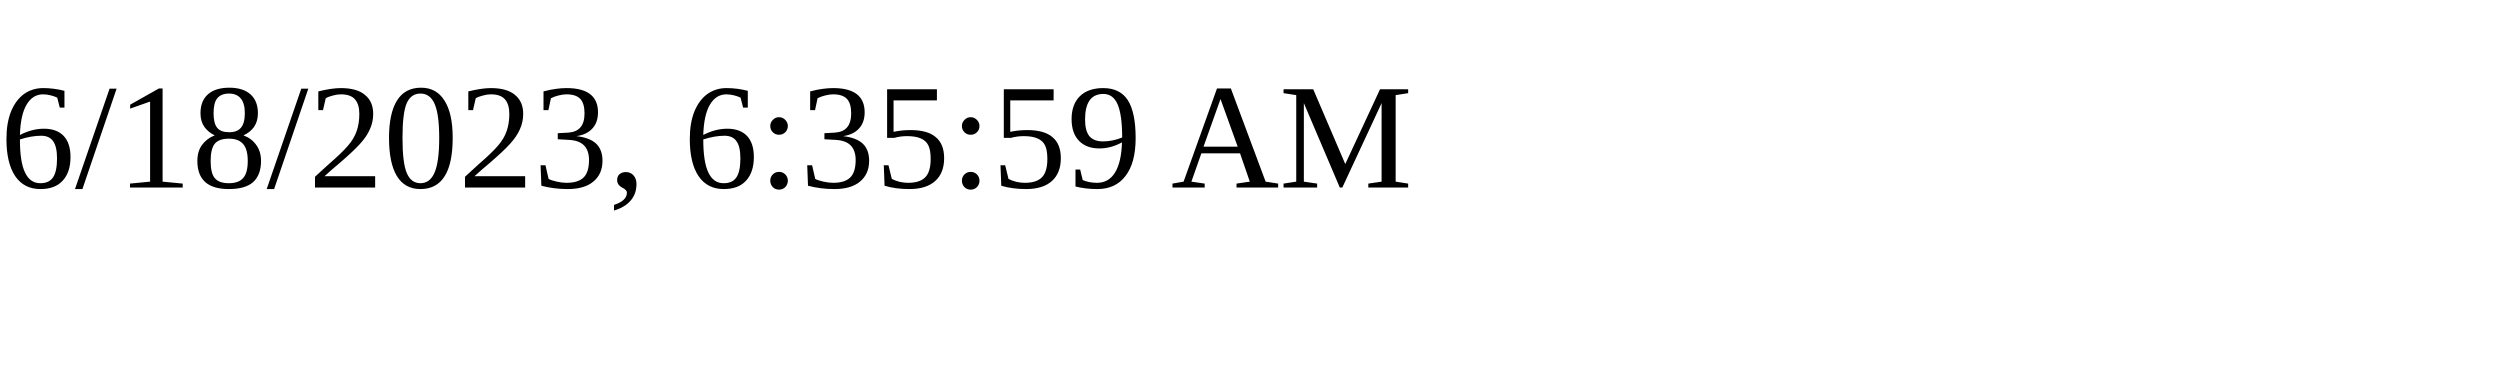
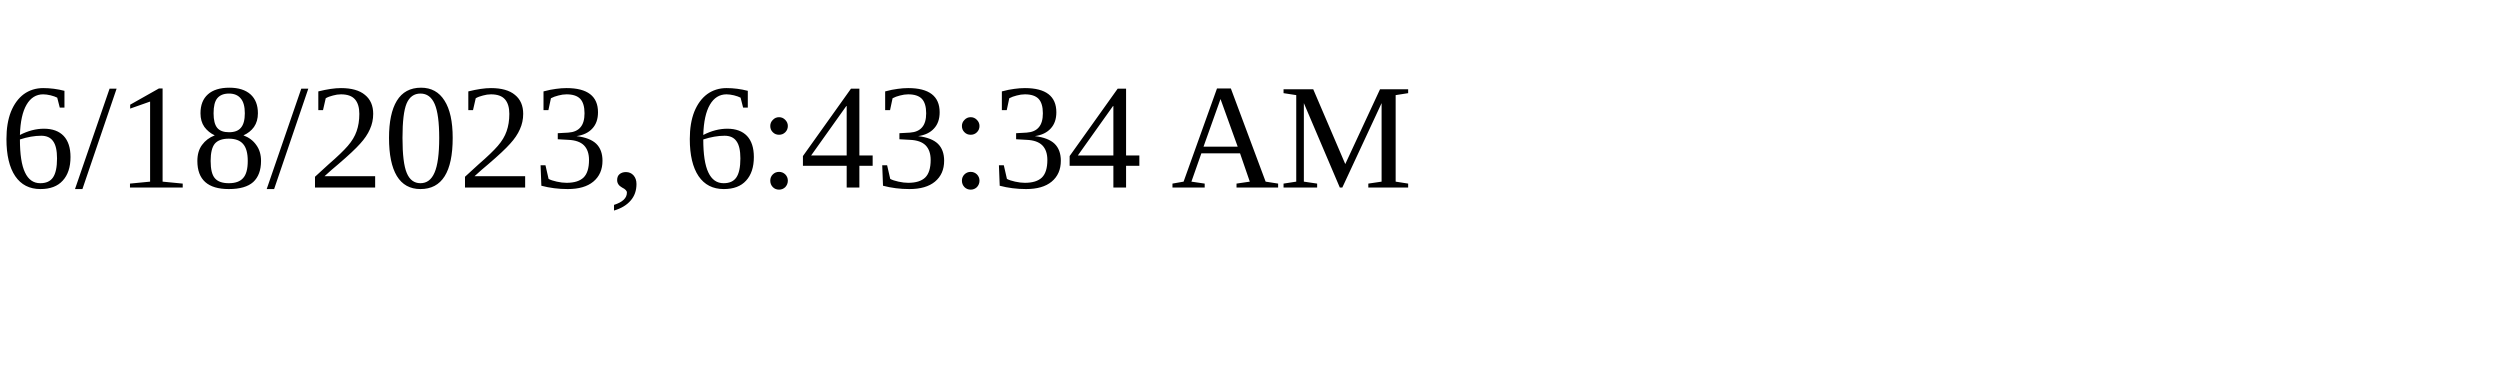
<svg xmlns="http://www.w3.org/2000/svg" height="30" width="200">
-   <text x="0" y="15">6/18/2023, 6:35:59 AM</text>
+   <text x="0" y="15">6/18/2023, 6:43:34 AM</text>
</svg>
